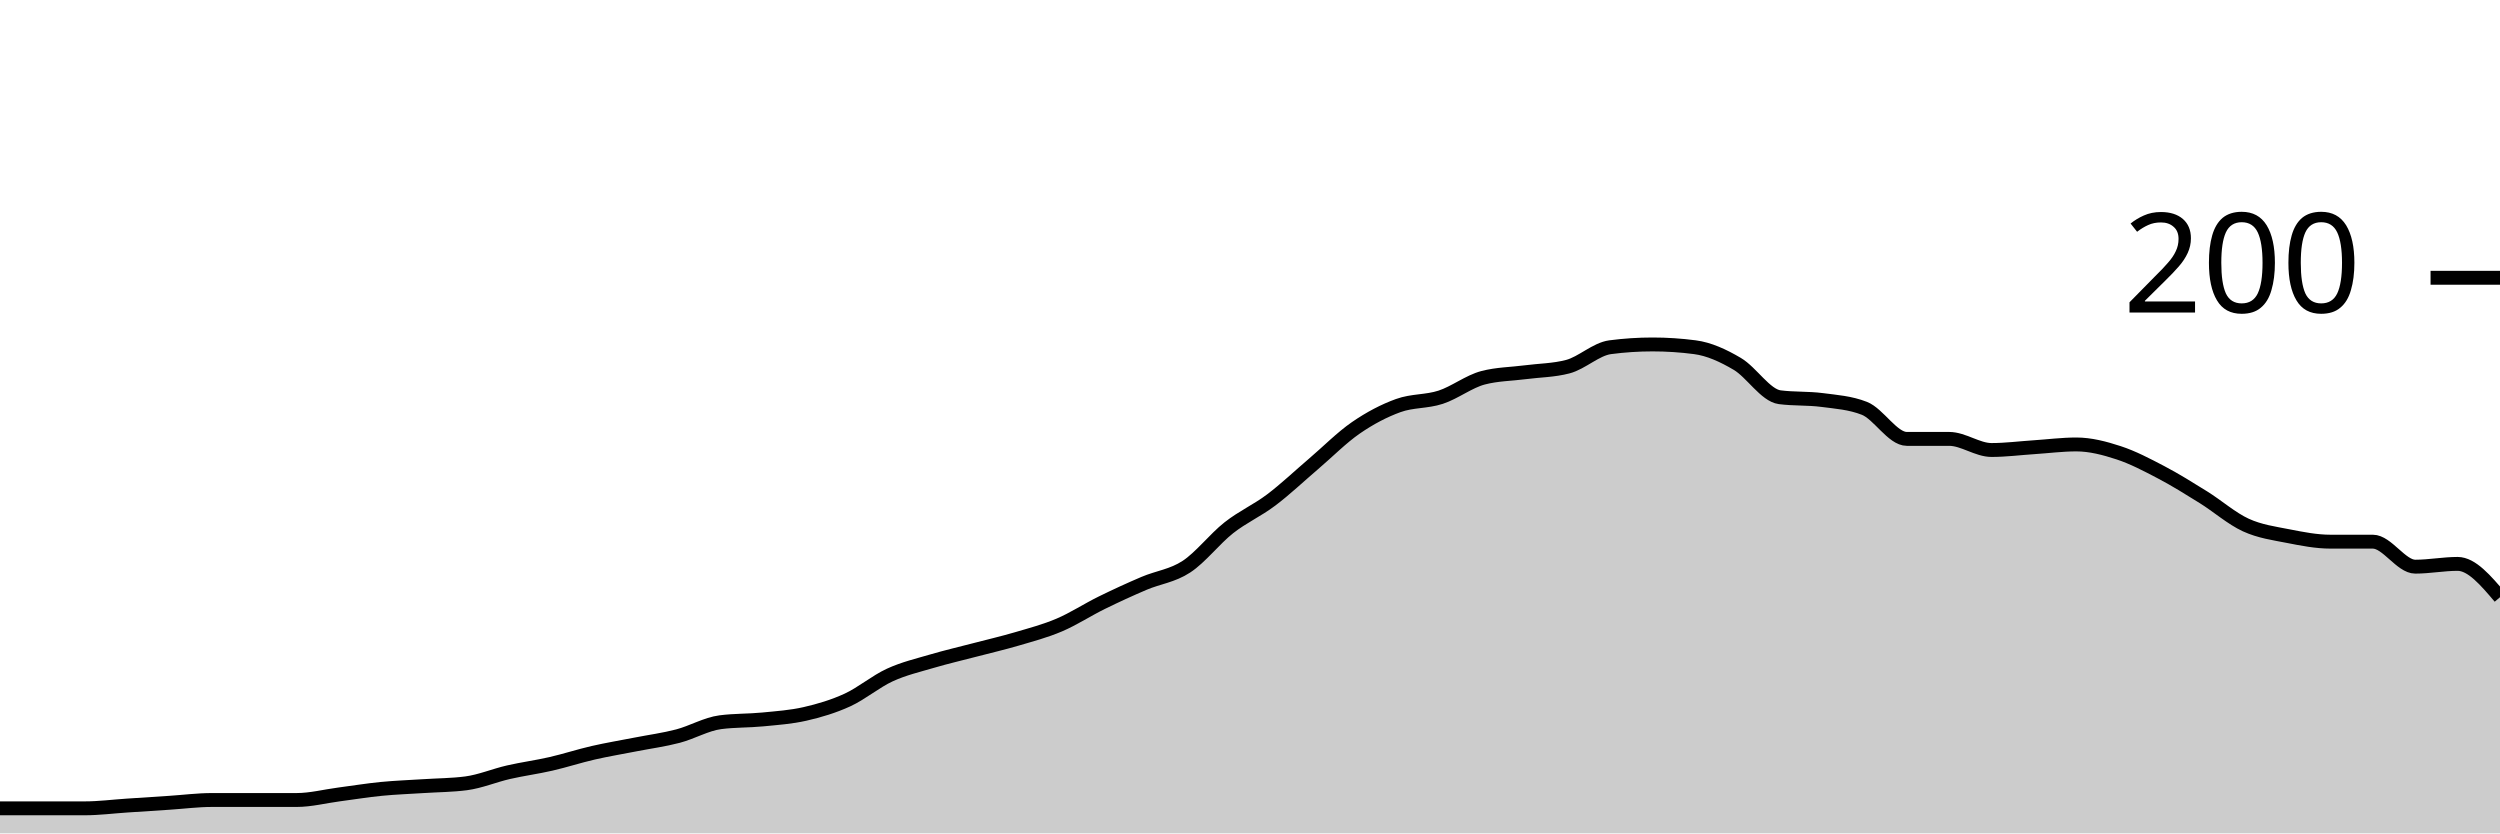
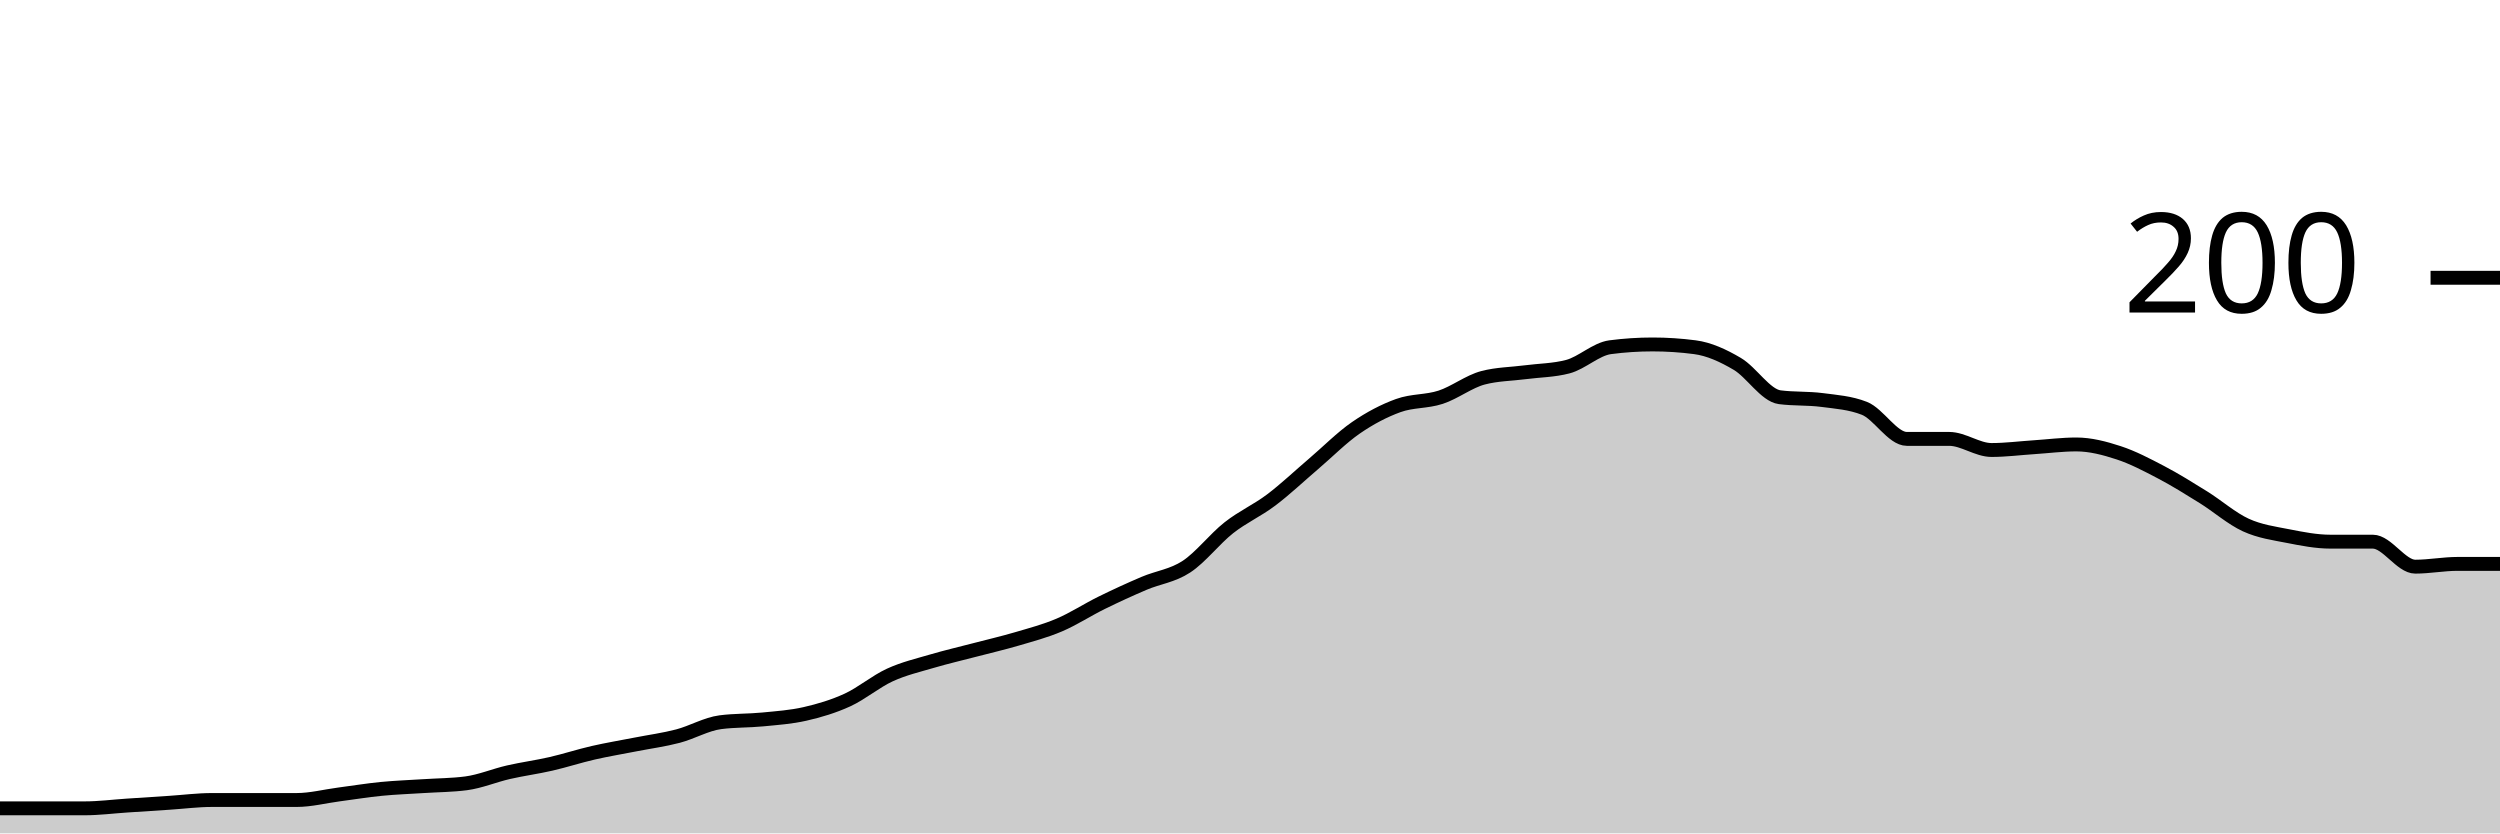
<svg xmlns="http://www.w3.org/2000/svg" viewBox="0 0 180 60">
  <g transform="translate(0,20)">
-     <path class="area" fill="rgba(0, 0, 0, 0.2)" d="M0,38.2C1.017,38.2,2.034,38.2,3.051,38.2C4.068,38.2,5.085,38.2,6.102,38.2C7.119,38.2,8.136,38.067,9.153,38C10.169,37.933,11.186,37.867,12.203,37.8C13.22,37.733,14.237,37.6,15.254,37.6C16.271,37.6,17.288,37.6,18.305,37.6C19.322,37.6,20.339,37.6,21.356,37.6C22.373,37.6,23.39,37.333,24.407,37.2C25.424,37.067,26.441,36.9,27.458,36.8C28.475,36.7,29.492,36.667,30.508,36.6C31.525,36.533,32.542,36.533,33.559,36.4C34.576,36.267,35.593,35.833,36.61,35.6C37.627,35.367,38.644,35.233,39.661,35C40.678,34.767,41.695,34.433,42.712,34.2C43.729,33.967,44.746,33.8,45.763,33.6C46.78,33.4,47.797,33.267,48.814,33C49.831,32.733,50.847,32.133,51.864,32C52.881,31.867,53.898,31.9,54.915,31.8C55.932,31.7,56.949,31.633,57.966,31.4C58.983,31.167,60,30.867,61.017,30.4C62.034,29.933,63.051,29.067,64.068,28.6C65.085,28.133,66.102,27.9,67.119,27.6C68.136,27.3,69.153,27.067,70.169,26.8C71.186,26.533,72.203,26.3,73.22,26C74.237,25.7,75.254,25.433,76.271,25C77.288,24.567,78.305,23.9,79.322,23.4C80.339,22.9,81.356,22.433,82.373,22C83.39,21.567,84.407,21.467,85.424,20.8C86.441,20.133,87.458,18.8,88.475,18C89.492,17.2,90.508,16.767,91.525,16C92.542,15.233,93.559,14.267,94.576,13.4C95.593,12.533,96.61,11.5,97.627,10.8C98.644,10.1,99.661,9.567,100.678,9.2C101.695,8.833,102.712,8.933,103.729,8.6C104.746,8.267,105.763,7.467,106.78,7.2C107.797,6.933,108.814,6.933,109.831,6.8C110.847,6.667,111.864,6.667,112.881,6.4C113.898,6.133,114.915,5.133,115.932,5C116.949,4.867,117.966,4.8,118.983,4.8C120,4.8,121.017,4.867,122.034,5C123.051,5.133,124.068,5.6,125.085,6.2C126.102,6.8,127.119,8.467,128.136,8.6C129.153,8.733,130.169,8.667,131.186,8.8C132.203,8.933,133.22,9,134.237,9.4C135.254,9.8,136.271,11.6,137.288,11.6C138.305,11.6,139.322,11.6,140.339,11.6C141.356,11.6,142.373,12.4,143.39,12.4C144.407,12.4,145.424,12.267,146.441,12.2C147.458,12.133,148.475,12,149.492,12C150.508,12,151.525,12.267,152.542,12.6C153.559,12.933,154.576,13.467,155.593,14C156.61,14.533,157.627,15.167,158.644,15.8C159.661,16.433,160.678,17.333,161.695,17.8C162.712,18.267,163.729,18.4,164.746,18.6C165.763,18.8,166.78,19,167.797,19C168.814,19,169.831,19,170.847,19C171.864,19,172.881,20.8,173.898,20.8C174.915,20.8,175.932,20.6,176.949,20.6C177.966,20.6,178.983,21.8,180,23L180,40C178.983,40,177.966,40,176.949,40C175.932,40,174.915,40,173.898,40C172.881,40,171.864,40,170.847,40C169.831,40,168.814,40,167.797,40C166.78,40,165.763,40,164.746,40C163.729,40,162.712,40,161.695,40C160.678,40,159.661,40,158.644,40C157.627,40,156.61,40,155.593,40C154.576,40,153.559,40,152.542,40C151.525,40,150.508,40,149.492,40C148.475,40,147.458,40,146.441,40C145.424,40,144.407,40,143.39,40C142.373,40,141.356,40,140.339,40C139.322,40,138.305,40,137.288,40C136.271,40,135.254,40,134.237,40C133.22,40,132.203,40,131.186,40C130.169,40,129.153,40,128.136,40C127.119,40,126.102,40,125.085,40C124.068,40,123.051,40,122.034,40C121.017,40,120,40,118.983,40C117.966,40,116.949,40,115.932,40C114.915,40,113.898,40,112.881,40C111.864,40,110.847,40,109.831,40C108.814,40,107.797,40,106.78,40C105.763,40,104.746,40,103.729,40C102.712,40,101.695,40,100.678,40C99.661,40,98.644,40,97.627,40C96.61,40,95.593,40,94.576,40C93.559,40,92.542,40,91.525,40C90.508,40,89.492,40,88.475,40C87.458,40,86.441,40,85.424,40C84.407,40,83.39,40,82.373,40C81.356,40,80.339,40,79.322,40C78.305,40,77.288,40,76.271,40C75.254,40,74.237,40,73.22,40C72.203,40,71.186,40,70.169,40C69.153,40,68.136,40,67.119,40C66.102,40,65.085,40,64.068,40C63.051,40,62.034,40,61.017,40C60,40,58.983,40,57.966,40C56.949,40,55.932,40,54.915,40C53.898,40,52.881,40,51.864,40C50.847,40,49.831,40,48.814,40C47.797,40,46.78,40,45.763,40C44.746,40,43.729,40,42.712,40C41.695,40,40.678,40,39.661,40C38.644,40,37.627,40,36.61,40C35.593,40,34.576,40,33.559,40C32.542,40,31.525,40,30.508,40C29.492,40,28.475,40,27.458,40C26.441,40,25.424,40,24.407,40C23.39,40,22.373,40,21.356,40C20.339,40,19.322,40,18.305,40C17.288,40,16.271,40,15.254,40C14.237,40,13.22,40,12.203,40C11.186,40,10.169,40,9.153,40C8.136,40,7.119,40,6.102,40C5.085,40,4.068,40,3.051,40C2.034,40,1.017,40,0,40Z" />
-     <path class="line" stroke="black" fill="none" d="M0,38.2C1.017,38.2,2.034,38.2,3.051,38.2C4.068,38.2,5.085,38.2,6.102,38.2C7.119,38.2,8.136,38.067,9.153,38C10.169,37.933,11.186,37.867,12.203,37.8C13.22,37.733,14.237,37.6,15.254,37.6C16.271,37.6,17.288,37.6,18.305,37.6C19.322,37.6,20.339,37.6,21.356,37.6C22.373,37.6,23.39,37.333,24.407,37.2C25.424,37.067,26.441,36.9,27.458,36.8C28.475,36.7,29.492,36.667,30.508,36.6C31.525,36.533,32.542,36.533,33.559,36.4C34.576,36.267,35.593,35.833,36.61,35.6C37.627,35.367,38.644,35.233,39.661,35C40.678,34.767,41.695,34.433,42.712,34.2C43.729,33.967,44.746,33.8,45.763,33.6C46.78,33.4,47.797,33.267,48.814,33C49.831,32.733,50.847,32.133,51.864,32C52.881,31.867,53.898,31.9,54.915,31.8C55.932,31.7,56.949,31.633,57.966,31.4C58.983,31.167,60,30.867,61.017,30.4C62.034,29.933,63.051,29.067,64.068,28.6C65.085,28.133,66.102,27.9,67.119,27.6C68.136,27.3,69.153,27.067,70.169,26.8C71.186,26.533,72.203,26.3,73.22,26C74.237,25.7,75.254,25.433,76.271,25C77.288,24.567,78.305,23.9,79.322,23.4C80.339,22.9,81.356,22.433,82.373,22C83.39,21.567,84.407,21.467,85.424,20.8C86.441,20.133,87.458,18.8,88.475,18C89.492,17.2,90.508,16.767,91.525,16C92.542,15.233,93.559,14.267,94.576,13.4C95.593,12.533,96.61,11.5,97.627,10.8C98.644,10.1,99.661,9.567,100.678,9.2C101.695,8.833,102.712,8.933,103.729,8.6C104.746,8.267,105.763,7.467,106.78,7.2C107.797,6.933,108.814,6.933,109.831,6.8C110.847,6.667,111.864,6.667,112.881,6.4C113.898,6.133,114.915,5.133,115.932,5C116.949,4.867,117.966,4.8,118.983,4.8C120,4.8,121.017,4.867,122.034,5C123.051,5.133,124.068,5.6,125.085,6.2C126.102,6.8,127.119,8.467,128.136,8.6C129.153,8.733,130.169,8.667,131.186,8.8C132.203,8.933,133.22,9,134.237,9.4C135.254,9.8,136.271,11.6,137.288,11.6C138.305,11.6,139.322,11.6,140.339,11.6C141.356,11.6,142.373,12.4,143.39,12.4C144.407,12.4,145.424,12.267,146.441,12.2C147.458,12.133,148.475,12,149.492,12C150.508,12,151.525,12.267,152.542,12.6C153.559,12.933,154.576,13.467,155.593,14C156.61,14.533,157.627,15.167,158.644,15.8C159.661,16.433,160.678,17.333,161.695,17.8C162.712,18.267,163.729,18.4,164.746,18.6C165.763,18.8,166.78,19,167.797,19C168.814,19,169.831,19,170.847,19C171.864,19,172.881,20.8,173.898,20.8C174.915,20.8,175.932,20.6,176.949,20.6C177.966,20.6,178.983,21.8,180,23" />
+     <path class="area" fill="rgba(0, 0, 0, 0.2)" d="M0,38.2C1.017,38.2,2.034,38.2,3.051,38.2C4.068,38.2,5.085,38.2,6.102,38.2C7.119,38.2,8.136,38.067,9.153,38C10.169,37.933,11.186,37.867,12.203,37.8C13.22,37.733,14.237,37.6,15.254,37.6C16.271,37.6,17.288,37.6,18.305,37.6C19.322,37.6,20.339,37.6,21.356,37.6C22.373,37.6,23.39,37.333,24.407,37.2C25.424,37.067,26.441,36.9,27.458,36.8C28.475,36.7,29.492,36.667,30.508,36.6C31.525,36.533,32.542,36.533,33.559,36.4C34.576,36.267,35.593,35.833,36.61,35.6C37.627,35.367,38.644,35.233,39.661,35C40.678,34.767,41.695,34.433,42.712,34.2C43.729,33.967,44.746,33.8,45.763,33.6C46.78,33.4,47.797,33.267,48.814,33C49.831,32.733,50.847,32.133,51.864,32C52.881,31.867,53.898,31.9,54.915,31.8C55.932,31.7,56.949,31.633,57.966,31.4C58.983,31.167,60,30.867,61.017,30.4C62.034,29.933,63.051,29.067,64.068,28.6C65.085,28.133,66.102,27.9,67.119,27.6C68.136,27.3,69.153,27.067,70.169,26.8C71.186,26.533,72.203,26.3,73.22,26C74.237,25.7,75.254,25.433,76.271,25C77.288,24.567,78.305,23.9,79.322,23.4C80.339,22.9,81.356,22.433,82.373,22C83.39,21.567,84.407,21.467,85.424,20.8C86.441,20.133,87.458,18.8,88.475,18C89.492,17.2,90.508,16.767,91.525,16C92.542,15.233,93.559,14.267,94.576,13.4C95.593,12.533,96.61,11.5,97.627,10.8C98.644,10.1,99.661,9.567,100.678,9.2C101.695,8.833,102.712,8.933,103.729,8.6C104.746,8.267,105.763,7.467,106.78,7.2C107.797,6.933,108.814,6.933,109.831,6.8C110.847,6.667,111.864,6.667,112.881,6.4C113.898,6.133,114.915,5.133,115.932,5C116.949,4.867,117.966,4.8,118.983,4.8C120,4.8,121.017,4.867,122.034,5C123.051,5.133,124.068,5.6,125.085,6.2C126.102,6.8,127.119,8.467,128.136,8.6C129.153,8.733,130.169,8.667,131.186,8.8C132.203,8.933,133.22,9,134.237,9.4C135.254,9.8,136.271,11.6,137.288,11.6C138.305,11.6,139.322,11.6,140.339,11.6C141.356,11.6,142.373,12.4,143.39,12.4C144.407,12.4,145.424,12.267,146.441,12.2C147.458,12.133,148.475,12,149.492,12C150.508,12,151.525,12.267,152.542,12.6C153.559,12.933,154.576,13.467,155.593,14C156.61,14.533,157.627,15.167,158.644,15.8C159.661,16.433,160.678,17.333,161.695,17.8C162.712,18.267,163.729,18.4,164.746,18.6C165.763,18.8,166.78,19,167.797,19C168.814,19,169.831,19,170.847,19C171.864,19,172.881,20.8,173.898,20.8C174.915,20.8,175.932,20.6,176.949,20.6C177.966,20.6,178.983,20.6,180,20.6L180,40C178.983,40,177.966,40,176.949,40C175.932,40,174.915,40,173.898,40C172.881,40,171.864,40,170.847,40C169.831,40,168.814,40,167.797,40C166.78,40,165.763,40,164.746,40C163.729,40,162.712,40,161.695,40C160.678,40,159.661,40,158.644,40C157.627,40,156.61,40,155.593,40C154.576,40,153.559,40,152.542,40C151.525,40,150.508,40,149.492,40C148.475,40,147.458,40,146.441,40C145.424,40,144.407,40,143.39,40C142.373,40,141.356,40,140.339,40C139.322,40,138.305,40,137.288,40C136.271,40,135.254,40,134.237,40C133.22,40,132.203,40,131.186,40C130.169,40,129.153,40,128.136,40C127.119,40,126.102,40,125.085,40C124.068,40,123.051,40,122.034,40C121.017,40,120,40,118.983,40C117.966,40,116.949,40,115.932,40C114.915,40,113.898,40,112.881,40C111.864,40,110.847,40,109.831,40C108.814,40,107.797,40,106.78,40C105.763,40,104.746,40,103.729,40C102.712,40,101.695,40,100.678,40C99.661,40,98.644,40,97.627,40C96.61,40,95.593,40,94.576,40C93.559,40,92.542,40,91.525,40C90.508,40,89.492,40,88.475,40C87.458,40,86.441,40,85.424,40C84.407,40,83.39,40,82.373,40C81.356,40,80.339,40,79.322,40C78.305,40,77.288,40,76.271,40C75.254,40,74.237,40,73.22,40C72.203,40,71.186,40,70.169,40C69.153,40,68.136,40,67.119,40C66.102,40,65.085,40,64.068,40C63.051,40,62.034,40,61.017,40C60,40,58.983,40,57.966,40C56.949,40,55.932,40,54.915,40C53.898,40,52.881,40,51.864,40C50.847,40,49.831,40,48.814,40C47.797,40,46.78,40,45.763,40C44.746,40,43.729,40,42.712,40C41.695,40,40.678,40,39.661,40C38.644,40,37.627,40,36.61,40C35.593,40,34.576,40,33.559,40C32.542,40,31.525,40,30.508,40C29.492,40,28.475,40,27.458,40C26.441,40,25.424,40,24.407,40C23.39,40,22.373,40,21.356,40C20.339,40,19.322,40,18.305,40C17.288,40,16.271,40,15.254,40C14.237,40,13.22,40,12.203,40C11.186,40,10.169,40,9.153,40C8.136,40,7.119,40,6.102,40C5.085,40,4.068,40,3.051,40C2.034,40,1.017,40,0,40Z" />
+     <path class="line" stroke="black" fill="none" d="M0,38.2C1.017,38.2,2.034,38.2,3.051,38.2C4.068,38.2,5.085,38.2,6.102,38.2C7.119,38.2,8.136,38.067,9.153,38C10.169,37.933,11.186,37.867,12.203,37.8C13.22,37.733,14.237,37.6,15.254,37.6C16.271,37.6,17.288,37.6,18.305,37.6C19.322,37.6,20.339,37.6,21.356,37.6C22.373,37.6,23.39,37.333,24.407,37.2C25.424,37.067,26.441,36.9,27.458,36.8C28.475,36.7,29.492,36.667,30.508,36.6C31.525,36.533,32.542,36.533,33.559,36.4C34.576,36.267,35.593,35.833,36.61,35.6C37.627,35.367,38.644,35.233,39.661,35C40.678,34.767,41.695,34.433,42.712,34.2C43.729,33.967,44.746,33.8,45.763,33.6C46.78,33.4,47.797,33.267,48.814,33C49.831,32.733,50.847,32.133,51.864,32C52.881,31.867,53.898,31.9,54.915,31.8C55.932,31.7,56.949,31.633,57.966,31.4C58.983,31.167,60,30.867,61.017,30.4C62.034,29.933,63.051,29.067,64.068,28.6C65.085,28.133,66.102,27.9,67.119,27.6C68.136,27.3,69.153,27.067,70.169,26.8C71.186,26.533,72.203,26.3,73.22,26C74.237,25.7,75.254,25.433,76.271,25C77.288,24.567,78.305,23.9,79.322,23.4C80.339,22.9,81.356,22.433,82.373,22C83.39,21.567,84.407,21.467,85.424,20.8C86.441,20.133,87.458,18.8,88.475,18C89.492,17.2,90.508,16.767,91.525,16C92.542,15.233,93.559,14.267,94.576,13.4C95.593,12.533,96.61,11.5,97.627,10.8C98.644,10.1,99.661,9.567,100.678,9.2C101.695,8.833,102.712,8.933,103.729,8.6C104.746,8.267,105.763,7.467,106.78,7.2C107.797,6.933,108.814,6.933,109.831,6.8C110.847,6.667,111.864,6.667,112.881,6.4C113.898,6.133,114.915,5.133,115.932,5C116.949,4.867,117.966,4.8,118.983,4.8C120,4.8,121.017,4.867,122.034,5C123.051,5.133,124.068,5.6,125.085,6.2C126.102,6.8,127.119,8.467,128.136,8.6C129.153,8.733,130.169,8.667,131.186,8.8C132.203,8.933,133.22,9,134.237,9.4C135.254,9.8,136.271,11.6,137.288,11.6C138.305,11.6,139.322,11.6,140.339,11.6C141.356,11.6,142.373,12.4,143.39,12.4C144.407,12.4,145.424,12.267,146.441,12.2C147.458,12.133,148.475,12,149.492,12C150.508,12,151.525,12.267,152.542,12.6C153.559,12.933,154.576,13.467,155.593,14C156.61,14.533,157.627,15.167,158.644,15.8C159.661,16.433,160.678,17.333,161.695,17.8C162.712,18.267,163.729,18.4,164.746,18.6C165.763,18.8,166.78,19,167.797,19C168.814,19,169.831,19,170.847,19C171.864,19,172.881,20.8,173.898,20.8C174.915,20.8,175.932,20.6,176.949,20.6C177.966,20.6,178.983,20.6,180,20.6" />
    <path class="axis-ceiling" stroke-width="1" stroke="black" fill="none" d="M175,0L180,0" />
    <text class="axis-ceiling-label" font-family="sans-serif" text-anchor="end" font-size="10px" x="170" y="2.5">200</text>
  </g>
</svg>
